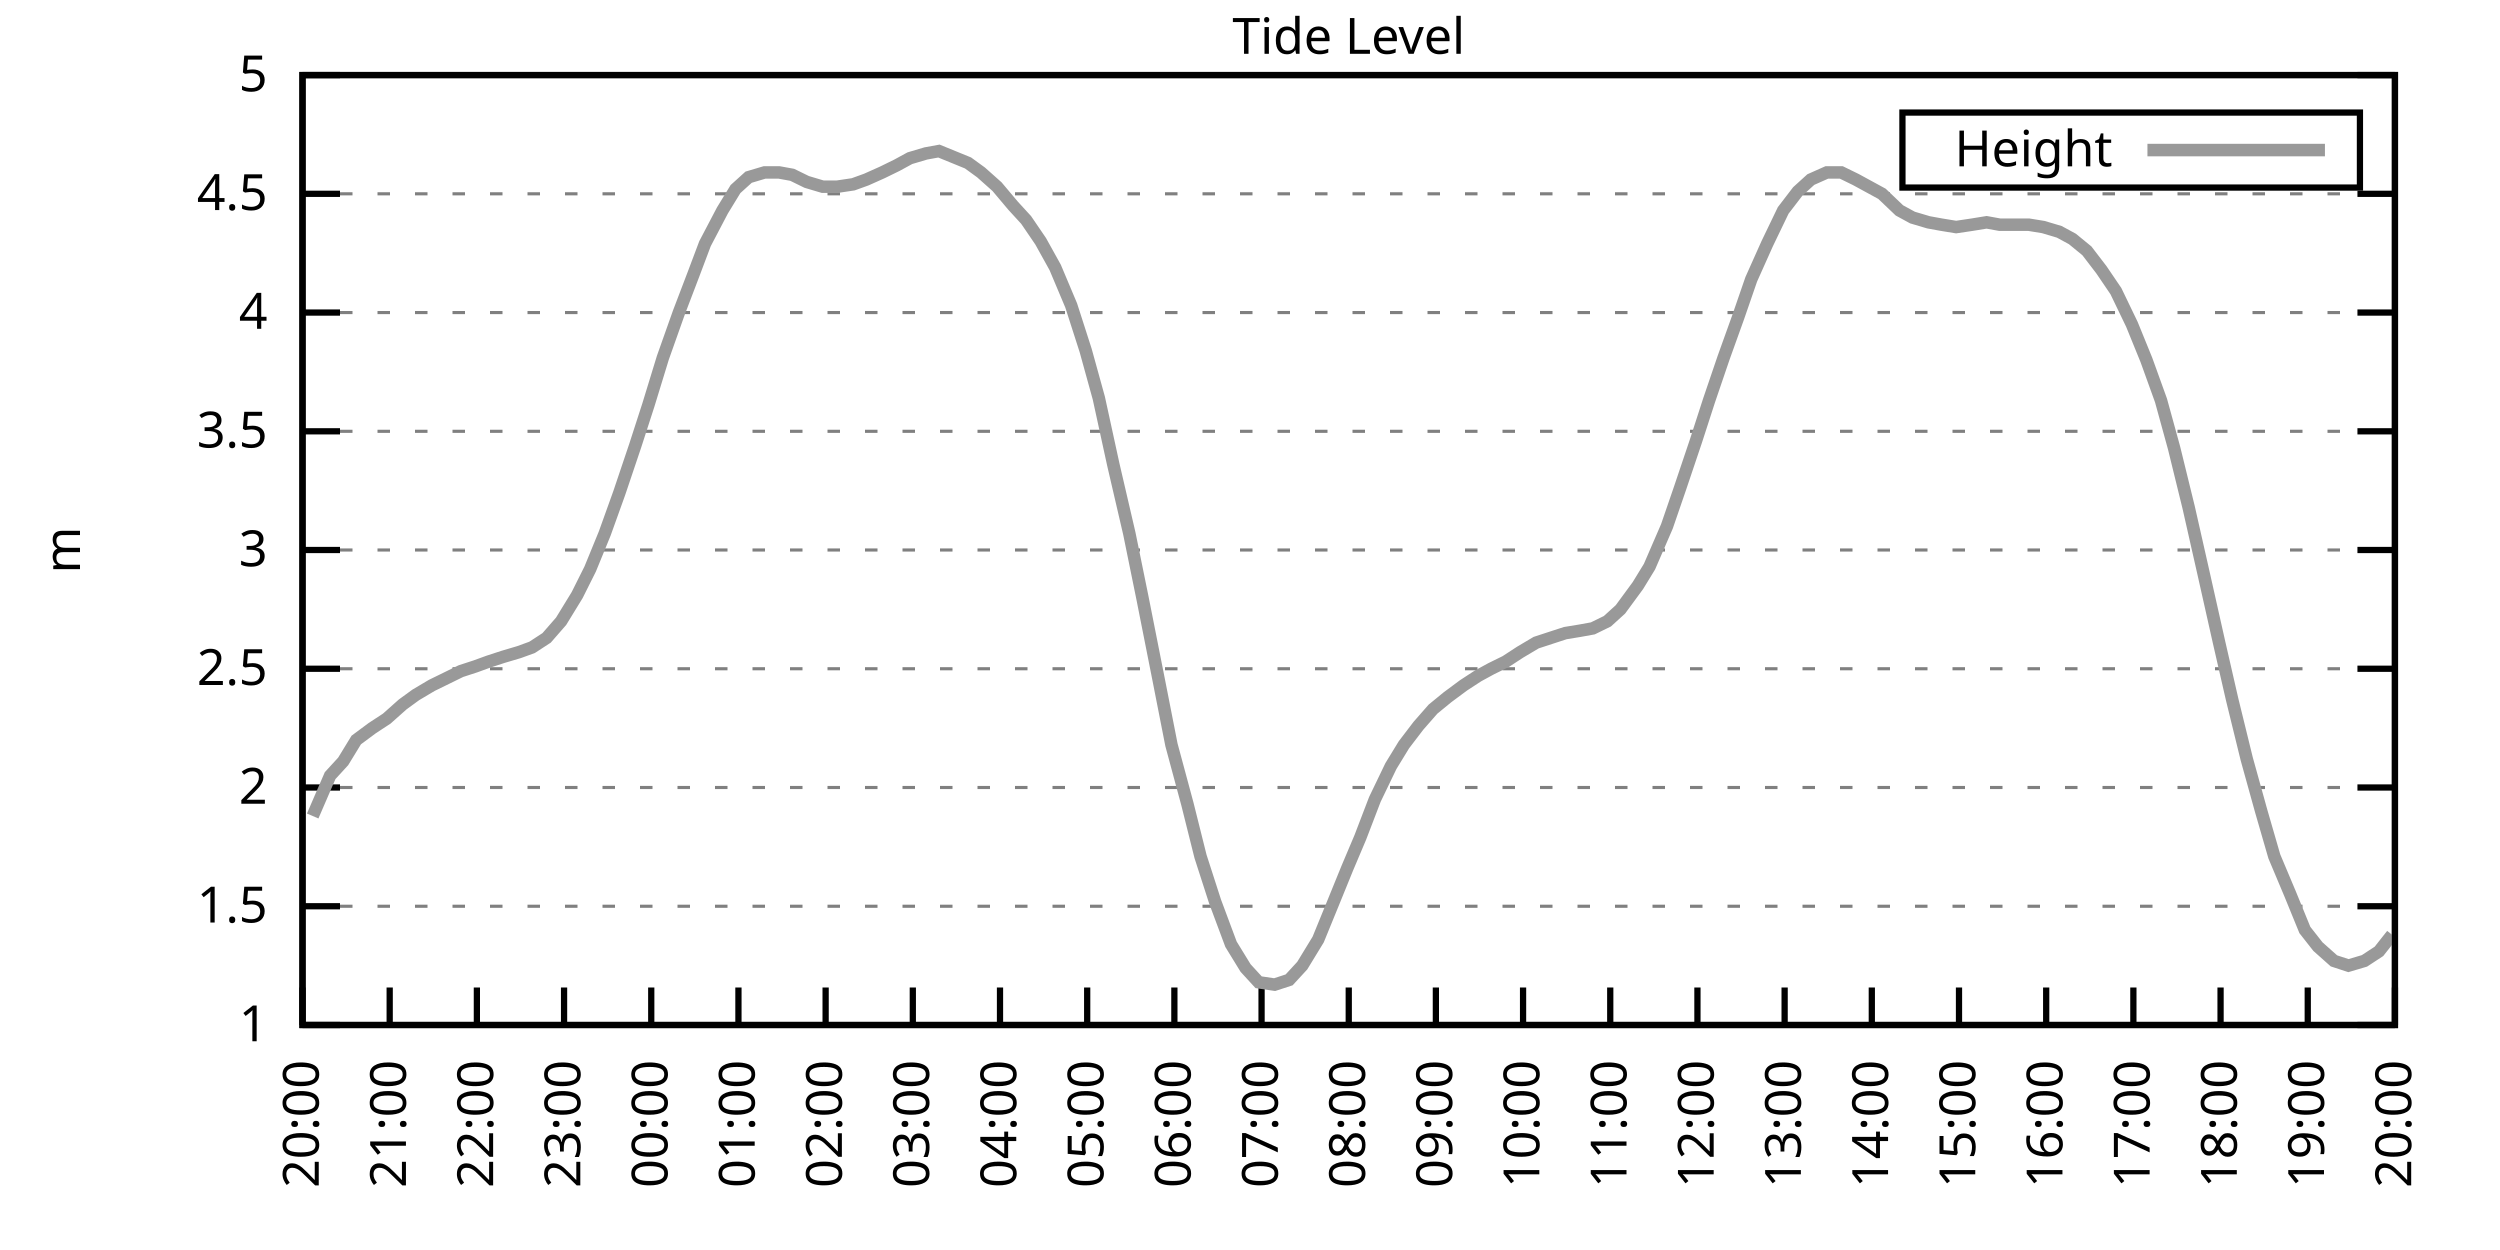
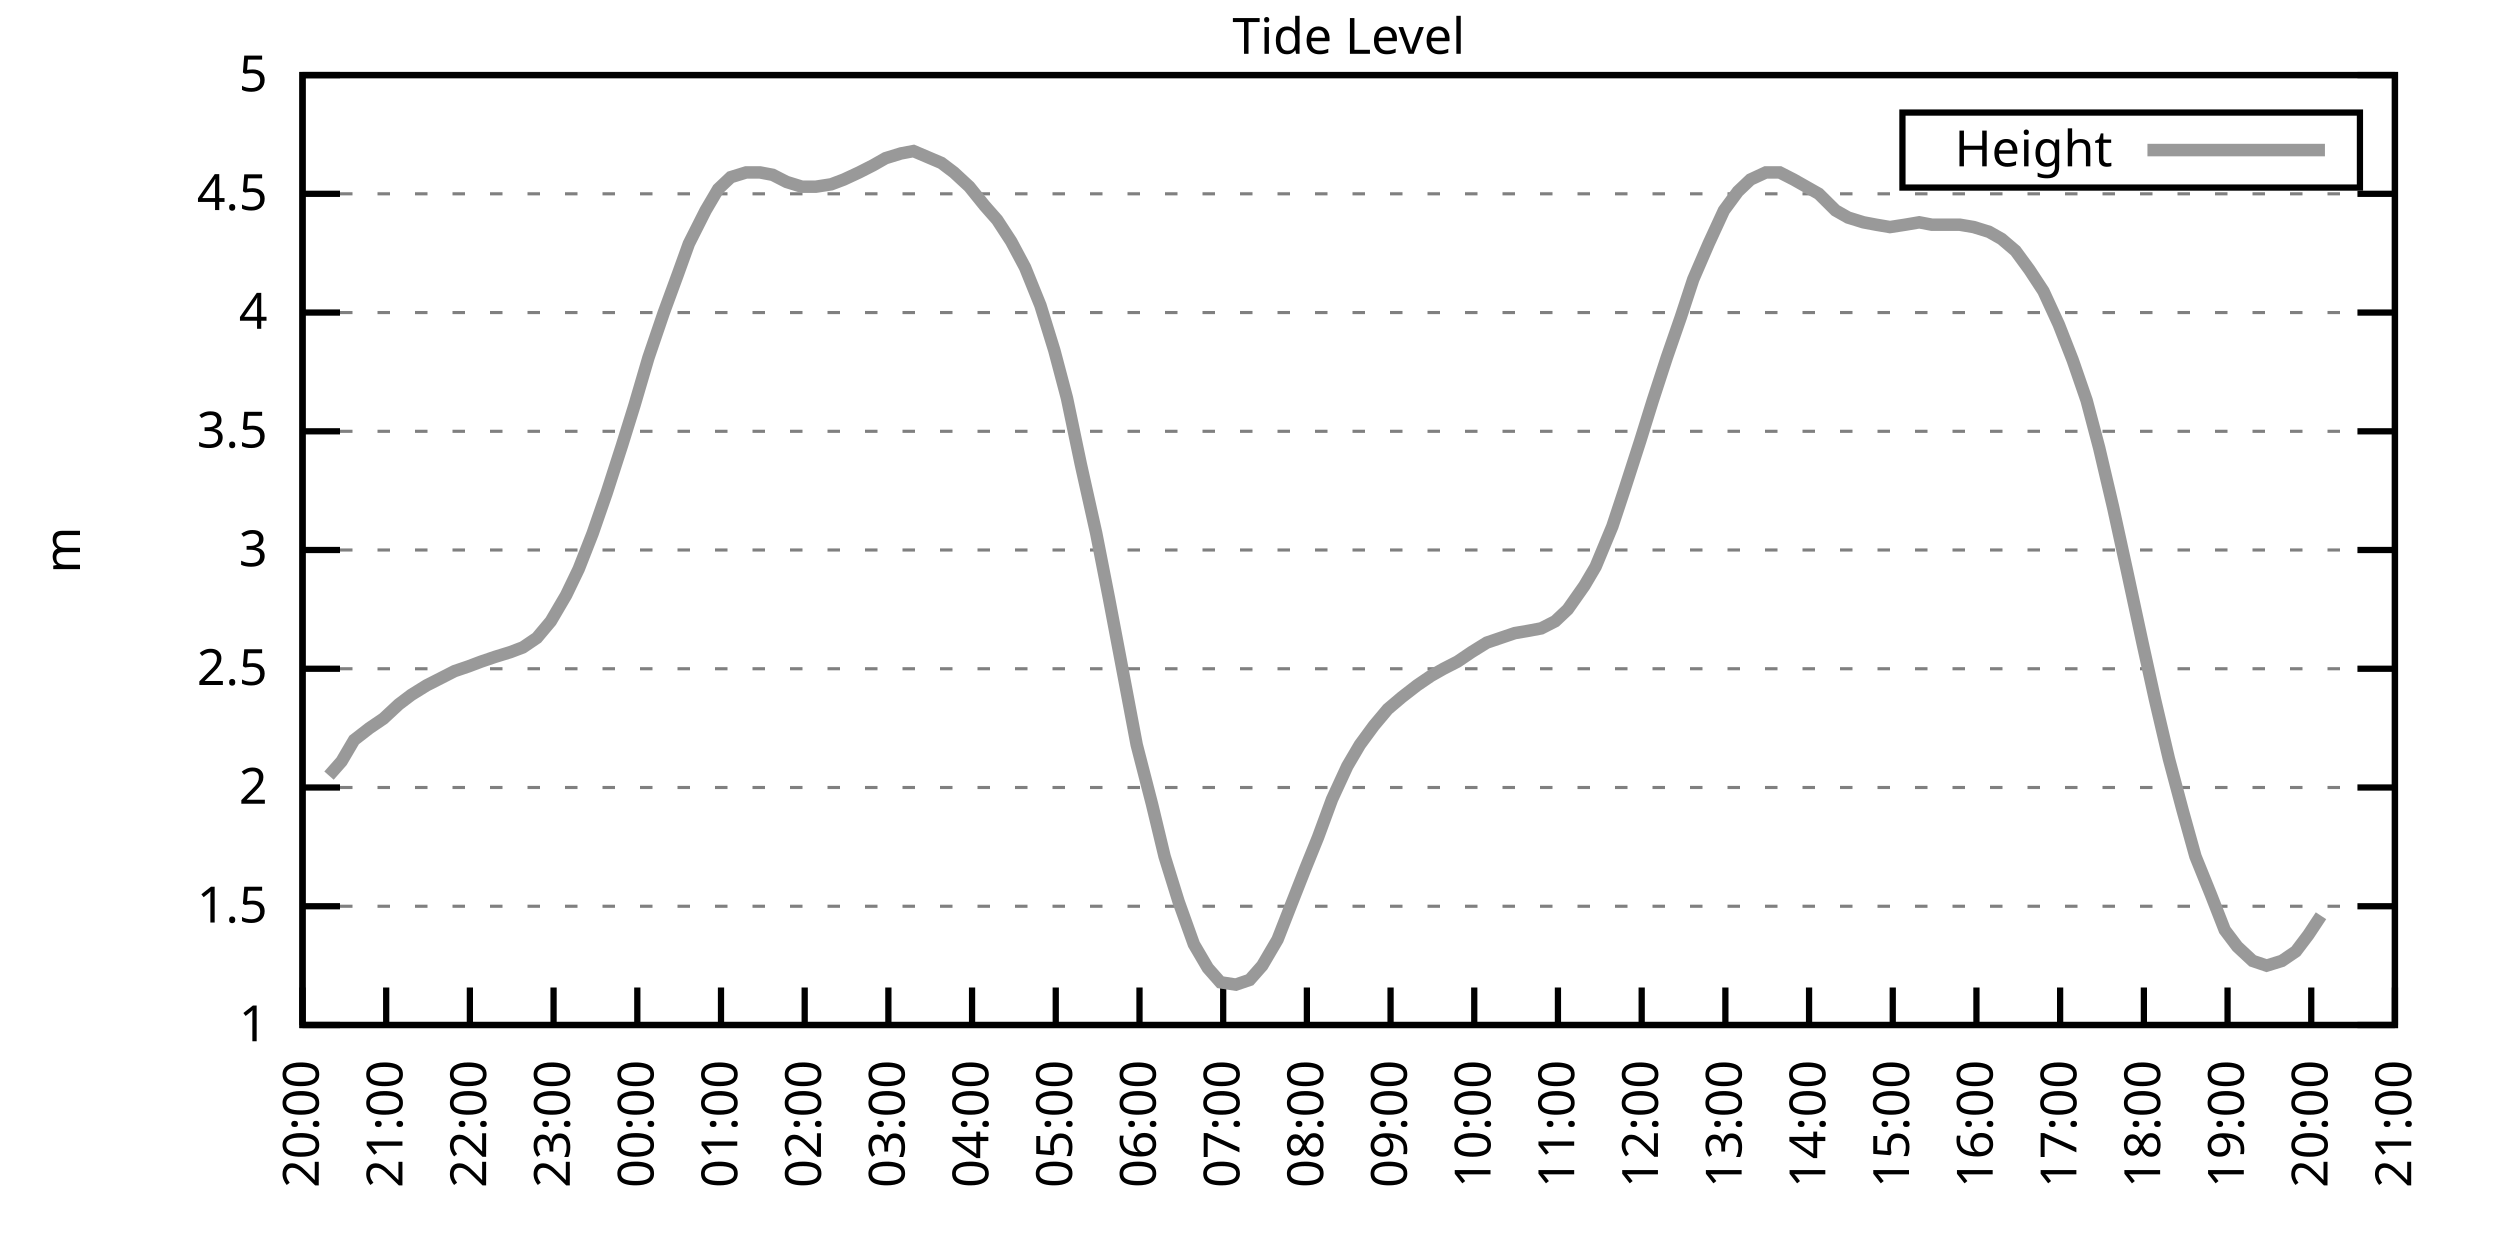
<svg xmlns="http://www.w3.org/2000/svg" xmlns:xlink="http://www.w3.org/1999/xlink" width="400" height="200" viewBox="0 0 400 200">
  <g id="gnuplot_canvas">
    <rect x="0" y="0" width="400" height="200" fill="none" />
    <defs>
      <circle id="gpDot" r="0.5" stroke-width="0.5" stroke="currentColor" />
      <path id="gpPt0" stroke-width="0.333" stroke="currentColor" d="M-1,0 h2 M0,-1 v2" />
      <path id="gpPt1" stroke-width="0.333" stroke="currentColor" d="M-1,-1 L1,1 M1,-1 L-1,1" />
      <path id="gpPt2" stroke-width="0.333" stroke="currentColor" d="M-1,0 L1,0 M0,-1 L0,1 M-1,-1 L1,1 M-1,1 L1,-1" />
      <rect id="gpPt3" stroke-width="0.333" stroke="currentColor" x="-1" y="-1" width="2" height="2" />
      <rect id="gpPt4" stroke-width="0.333" stroke="currentColor" fill="currentColor" x="-1" y="-1" width="2" height="2" />
      <circle id="gpPt5" stroke-width="0.333" stroke="currentColor" cx="0" cy="0" r="1" />
      <use xlink:href="#gpPt5" id="gpPt6" fill="currentColor" stroke="none" />
      <path id="gpPt7" stroke-width="0.333" stroke="currentColor" d="M0,-1.33 L-1.33,0.67 L1.33,0.67 z" />
      <use xlink:href="#gpPt7" id="gpPt8" fill="currentColor" stroke="none" />
      <use xlink:href="#gpPt7" id="gpPt9" stroke="currentColor" transform="rotate(180)" />
      <use xlink:href="#gpPt9" id="gpPt10" fill="currentColor" stroke="none" />
      <use xlink:href="#gpPt3" id="gpPt11" stroke="currentColor" transform="rotate(45)" />
      <use xlink:href="#gpPt11" id="gpPt12" fill="currentColor" stroke="none" />
      <path id="gpPt13" stroke-width="0.333" stroke="currentColor" d="M0,1.330 L1.265,0.411 L0.782,-1.067 L-0.782,-1.076 L-1.265,0.411 z" />
      <use xlink:href="#gpPt13" id="gpPt14" fill="currentColor" stroke="none" />
      <filter id="textbox" filterUnits="objectBoundingBox" x="0" y="0" height="1" width="1">
        <feFlood flood-color="white" flood-opacity="1" result="bgnd" />
        <feComposite in="SourceGraphic" in2="bgnd" operator="atop" />
      </filter>
      <filter id="greybox" filterUnits="objectBoundingBox" x="0" y="0" height="1" width="1">
        <feFlood flood-color="lightgrey" flood-opacity="1" result="grey" />
        <feComposite in="SourceGraphic" in2="grey" operator="atop" />
      </filter>
    </defs>
    <g fill="none" color="white" stroke="currentColor" stroke-width="1.00" stroke-linecap="butt" stroke-linejoin="miter">
</g>
    <g fill="none" color="black" stroke="currentColor" stroke-width="1.00" stroke-linecap="butt" stroke-linejoin="miter">
      <g stroke="none" shape-rendering="crispEdges">
        <polygon fill="rgb(255, 255, 255)" points="48.40,164.00 383.18,164.00 383.18,12.02 48.40,12.02 " />
      </g>
    </g>
    <g fill="none" color="black" stroke="currentColor" stroke-width="1.00" stroke-linecap="butt" stroke-linejoin="miter">
</g>
    <g fill="none" color="black" stroke="black" stroke-width="0.50" stroke-linecap="butt" stroke-linejoin="miter">
</g>
    <g fill="none" color="gray" stroke="currentColor" stroke-width="0.50" stroke-linecap="butt" stroke-linejoin="miter">
      <path stroke="gray" stroke-dasharray="2,4" class="gridline" d="M48.40,164.00 L383.19,164.00  " />
    </g>
    <g fill="none" color="gray" stroke="gray" stroke-width="1.00" stroke-linecap="butt" stroke-linejoin="miter">
</g>
    <g fill="none" color="black" stroke="currentColor" stroke-width="1.00" stroke-linecap="butt" stroke-linejoin="miter">
      <path stroke="black" d="M48.40,164.00 L54.40,164.00 M383.19,164.00 L377.19,164.00  " />
      <g transform="translate(42.80,166.60)" stroke="none" fill="black" font-family="Sans" font-size="8.00" text-anchor="end">
        <text>
          <tspan font-family="Sans"> 1</tspan>
        </text>
      </g>
    </g>
    <g fill="none" color="black" stroke="currentColor" stroke-width="1.00" stroke-linecap="butt" stroke-linejoin="miter">
</g>
    <g fill="none" color="black" stroke="black" stroke-width="0.50" stroke-linecap="butt" stroke-linejoin="miter">
</g>
    <g fill="none" color="gray" stroke="currentColor" stroke-width="0.50" stroke-linecap="butt" stroke-linejoin="miter">
      <path stroke="gray" stroke-dasharray="2,4" class="gridline" d="M48.40,145.00 L383.19,145.00  " />
    </g>
    <g fill="none" color="gray" stroke="gray" stroke-width="1.00" stroke-linecap="butt" stroke-linejoin="miter">
</g>
    <g fill="none" color="black" stroke="currentColor" stroke-width="1.00" stroke-linecap="butt" stroke-linejoin="miter">
      <path stroke="black" d="M48.40,145.00 L54.40,145.00 M383.19,145.00 L377.19,145.00  " />
      <g transform="translate(42.80,147.60)" stroke="none" fill="black" font-family="Sans" font-size="8.00" text-anchor="end">
        <text>
          <tspan font-family="Sans"> 1.5</tspan>
        </text>
      </g>
    </g>
    <g fill="none" color="black" stroke="currentColor" stroke-width="1.00" stroke-linecap="butt" stroke-linejoin="miter">
</g>
    <g fill="none" color="black" stroke="black" stroke-width="0.50" stroke-linecap="butt" stroke-linejoin="miter">
</g>
    <g fill="none" color="gray" stroke="currentColor" stroke-width="0.50" stroke-linecap="butt" stroke-linejoin="miter">
      <path stroke="gray" stroke-dasharray="2,4" class="gridline" d="M48.40,126.00 L383.19,126.00  " />
    </g>
    <g fill="none" color="gray" stroke="gray" stroke-width="1.00" stroke-linecap="butt" stroke-linejoin="miter">
</g>
    <g fill="none" color="black" stroke="currentColor" stroke-width="1.00" stroke-linecap="butt" stroke-linejoin="miter">
      <path stroke="black" d="M48.40,126.00 L54.40,126.00 M383.19,126.00 L377.19,126.00  " />
      <g transform="translate(42.80,128.60)" stroke="none" fill="black" font-family="Sans" font-size="8.00" text-anchor="end">
        <text>
          <tspan font-family="Sans"> 2</tspan>
        </text>
      </g>
    </g>
    <g fill="none" color="black" stroke="currentColor" stroke-width="1.00" stroke-linecap="butt" stroke-linejoin="miter">
</g>
    <g fill="none" color="black" stroke="black" stroke-width="0.50" stroke-linecap="butt" stroke-linejoin="miter">
</g>
    <g fill="none" color="gray" stroke="currentColor" stroke-width="0.50" stroke-linecap="butt" stroke-linejoin="miter">
      <path stroke="gray" stroke-dasharray="2,4" class="gridline" d="M48.40,107.00 L383.19,107.00  " />
    </g>
    <g fill="none" color="gray" stroke="gray" stroke-width="1.00" stroke-linecap="butt" stroke-linejoin="miter">
</g>
    <g fill="none" color="black" stroke="currentColor" stroke-width="1.00" stroke-linecap="butt" stroke-linejoin="miter">
      <path stroke="black" d="M48.40,107.00 L54.40,107.00 M383.19,107.00 L377.19,107.00  " />
      <g transform="translate(42.80,109.60)" stroke="none" fill="black" font-family="Sans" font-size="8.00" text-anchor="end">
        <text>
          <tspan font-family="Sans"> 2.5</tspan>
        </text>
      </g>
    </g>
    <g fill="none" color="black" stroke="currentColor" stroke-width="1.00" stroke-linecap="butt" stroke-linejoin="miter">
</g>
    <g fill="none" color="black" stroke="black" stroke-width="0.50" stroke-linecap="butt" stroke-linejoin="miter">
</g>
    <g fill="none" color="gray" stroke="currentColor" stroke-width="0.50" stroke-linecap="butt" stroke-linejoin="miter">
      <path stroke="gray" stroke-dasharray="2,4" class="gridline" d="M48.40,88.00 L383.19,88.00  " />
    </g>
    <g fill="none" color="gray" stroke="gray" stroke-width="1.00" stroke-linecap="butt" stroke-linejoin="miter">
</g>
    <g fill="none" color="black" stroke="currentColor" stroke-width="1.00" stroke-linecap="butt" stroke-linejoin="miter">
      <path stroke="black" d="M48.40,88.00 L54.40,88.00 M383.19,88.00 L377.19,88.00  " />
      <g transform="translate(42.80,90.60)" stroke="none" fill="black" font-family="Sans" font-size="8.00" text-anchor="end">
        <text>
          <tspan font-family="Sans"> 3</tspan>
        </text>
      </g>
    </g>
    <g fill="none" color="black" stroke="currentColor" stroke-width="1.00" stroke-linecap="butt" stroke-linejoin="miter">
</g>
    <g fill="none" color="black" stroke="black" stroke-width="0.50" stroke-linecap="butt" stroke-linejoin="miter">
</g>
    <g fill="none" color="gray" stroke="currentColor" stroke-width="0.50" stroke-linecap="butt" stroke-linejoin="miter">
      <path stroke="gray" stroke-dasharray="2,4" class="gridline" d="M48.40,69.01 L383.19,69.01  " />
    </g>
    <g fill="none" color="gray" stroke="gray" stroke-width="1.00" stroke-linecap="butt" stroke-linejoin="miter">
</g>
    <g fill="none" color="black" stroke="currentColor" stroke-width="1.00" stroke-linecap="butt" stroke-linejoin="miter">
      <path stroke="black" d="M48.40,69.01 L54.40,69.01 M383.19,69.01 L377.19,69.01  " />
      <g transform="translate(42.80,71.61)" stroke="none" fill="black" font-family="Sans" font-size="8.00" text-anchor="end">
        <text>
          <tspan font-family="Sans"> 3.5</tspan>
        </text>
      </g>
    </g>
    <g fill="none" color="black" stroke="currentColor" stroke-width="1.00" stroke-linecap="butt" stroke-linejoin="miter">
</g>
    <g fill="none" color="black" stroke="black" stroke-width="0.50" stroke-linecap="butt" stroke-linejoin="miter">
</g>
    <g fill="none" color="gray" stroke="currentColor" stroke-width="0.50" stroke-linecap="butt" stroke-linejoin="miter">
      <path stroke="gray" stroke-dasharray="2,4" class="gridline" d="M48.40,50.01 L383.19,50.01  " />
    </g>
    <g fill="none" color="gray" stroke="gray" stroke-width="1.00" stroke-linecap="butt" stroke-linejoin="miter">
</g>
    <g fill="none" color="black" stroke="currentColor" stroke-width="1.00" stroke-linecap="butt" stroke-linejoin="miter">
      <path stroke="black" d="M48.40,50.01 L54.40,50.01 M383.19,50.01 L377.19,50.01  " />
      <g transform="translate(42.80,52.61)" stroke="none" fill="black" font-family="Sans" font-size="8.00" text-anchor="end">
        <text>
          <tspan font-family="Sans"> 4</tspan>
        </text>
      </g>
    </g>
    <g fill="none" color="black" stroke="currentColor" stroke-width="1.00" stroke-linecap="butt" stroke-linejoin="miter">
</g>
    <g fill="none" color="black" stroke="black" stroke-width="0.50" stroke-linecap="butt" stroke-linejoin="miter">
</g>
    <g fill="none" color="gray" stroke="currentColor" stroke-width="0.50" stroke-linecap="butt" stroke-linejoin="miter">
      <path stroke="gray" stroke-dasharray="2,4" class="gridline" d="M48.40,31.01 L383.19,31.01  " />
    </g>
    <g fill="none" color="gray" stroke="gray" stroke-width="1.00" stroke-linecap="butt" stroke-linejoin="miter">
</g>
    <g fill="none" color="black" stroke="currentColor" stroke-width="1.00" stroke-linecap="butt" stroke-linejoin="miter">
      <path stroke="black" d="M48.40,31.01 L54.40,31.01 M383.19,31.01 L377.19,31.01  " />
      <g transform="translate(42.80,33.61)" stroke="none" fill="black" font-family="Sans" font-size="8.00" text-anchor="end">
        <text>
          <tspan font-family="Sans"> 4.5</tspan>
        </text>
      </g>
    </g>
    <g fill="none" color="black" stroke="currentColor" stroke-width="1.00" stroke-linecap="butt" stroke-linejoin="miter">
</g>
    <g fill="none" color="black" stroke="black" stroke-width="0.50" stroke-linecap="butt" stroke-linejoin="miter">
</g>
    <g fill="none" color="gray" stroke="currentColor" stroke-width="0.50" stroke-linecap="butt" stroke-linejoin="miter">
      <path stroke="gray" stroke-dasharray="2,4" class="gridline" d="M48.40,12.01 L383.19,12.01  " />
    </g>
    <g fill="none" color="gray" stroke="gray" stroke-width="1.00" stroke-linecap="butt" stroke-linejoin="miter">
</g>
    <g fill="none" color="black" stroke="currentColor" stroke-width="1.00" stroke-linecap="butt" stroke-linejoin="miter">
      <path stroke="black" d="M48.40,12.01 L54.40,12.01 M383.19,12.01 L377.19,12.01  " />
      <g transform="translate(42.80,14.61)" stroke="none" fill="black" font-family="Sans" font-size="8.00" text-anchor="end">
        <text>
          <tspan font-family="Sans"> 5</tspan>
        </text>
      </g>
    </g>
    <g fill="none" color="black" stroke="currentColor" stroke-width="1.00" stroke-linecap="butt" stroke-linejoin="miter">
      <path stroke="black" d="M48.40,164.00 L48.40,158.00  " />
      <g transform="translate(51.00,169.60) rotate(270.00)" stroke="none" fill="black" font-family="Sans" font-size="8.00" text-anchor="end">
        <text>
          <tspan font-family="Sans">20:00</tspan>
        </text>
      </g>
    </g>
    <g fill="none" color="black" stroke="currentColor" stroke-width="1.00" stroke-linecap="butt" stroke-linejoin="miter">
-       <path stroke="black" d="M62.35,164.00 L62.35,158.00  " />
-       <g transform="translate(64.95,169.60) rotate(270.00)" stroke="none" fill="black" font-family="Sans" font-size="8.00" text-anchor="end">
+       <path stroke="black" d="M61.79,164.00 L61.79,158.00  " />
+       <g transform="translate(64.39,169.60) rotate(270.00)" stroke="none" fill="black" font-family="Sans" font-size="8.00" text-anchor="end">
        <text>
          <tspan font-family="Sans">21:00</tspan>
        </text>
      </g>
    </g>
    <g fill="none" color="black" stroke="currentColor" stroke-width="1.00" stroke-linecap="butt" stroke-linejoin="miter">
-       <path stroke="black" d="M76.30,164.00 L76.30,158.00  " />
-       <g transform="translate(78.90,169.60) rotate(270.00)" stroke="none" fill="black" font-family="Sans" font-size="8.00" text-anchor="end">
+       <path stroke="black" d="M75.18,164.00 L75.18,158.00  " />
+       <g transform="translate(77.78,169.60) rotate(270.00)" stroke="none" fill="black" font-family="Sans" font-size="8.00" text-anchor="end">
        <text>
          <tspan font-family="Sans">22:00</tspan>
        </text>
      </g>
    </g>
    <g fill="none" color="black" stroke="currentColor" stroke-width="1.00" stroke-linecap="butt" stroke-linejoin="miter">
-       <path stroke="black" d="M90.25,164.00 L90.25,158.00  " />
-       <g transform="translate(92.85,169.60) rotate(270.00)" stroke="none" fill="black" font-family="Sans" font-size="8.00" text-anchor="end">
+       <path stroke="black" d="M88.57,164.00 L88.57,158.00  " />
+       <g transform="translate(91.17,169.60) rotate(270.00)" stroke="none" fill="black" font-family="Sans" font-size="8.00" text-anchor="end">
        <text>
          <tspan font-family="Sans">23:00</tspan>
        </text>
      </g>
    </g>
    <g fill="none" color="black" stroke="currentColor" stroke-width="1.00" stroke-linecap="butt" stroke-linejoin="miter">
-       <path stroke="black" d="M104.20,164.00 L104.20,158.00  " />
-       <g transform="translate(106.80,169.60) rotate(270.00)" stroke="none" fill="black" font-family="Sans" font-size="8.00" text-anchor="end">
+       <path stroke="black" d="M101.97,164.00 L101.97,158.00  " />
+       <g transform="translate(104.57,169.60) rotate(270.00)" stroke="none" fill="black" font-family="Sans" font-size="8.00" text-anchor="end">
        <text>
          <tspan font-family="Sans">00:00</tspan>
        </text>
      </g>
    </g>
    <g fill="none" color="black" stroke="currentColor" stroke-width="1.00" stroke-linecap="butt" stroke-linejoin="miter">
-       <path stroke="black" d="M118.15,164.00 L118.15,158.00  " />
-       <g transform="translate(120.75,169.60) rotate(270.00)" stroke="none" fill="black" font-family="Sans" font-size="8.00" text-anchor="end">
+       <path stroke="black" d="M115.36,164.00 L115.36,158.00  " />
+       <g transform="translate(117.96,169.60) rotate(270.00)" stroke="none" fill="black" font-family="Sans" font-size="8.00" text-anchor="end">
        <text>
          <tspan font-family="Sans">01:00</tspan>
        </text>
      </g>
    </g>
    <g fill="none" color="black" stroke="currentColor" stroke-width="1.00" stroke-linecap="butt" stroke-linejoin="miter">
-       <path stroke="black" d="M132.10,164.00 L132.10,158.00  " />
-       <g transform="translate(134.70,169.60) rotate(270.00)" stroke="none" fill="black" font-family="Sans" font-size="8.00" text-anchor="end">
+       <path stroke="black" d="M128.75,164.00 L128.75,158.00  " />
+       <g transform="translate(131.35,169.60) rotate(270.00)" stroke="none" fill="black" font-family="Sans" font-size="8.00" text-anchor="end">
        <text>
          <tspan font-family="Sans">02:00</tspan>
        </text>
      </g>
    </g>
    <g fill="none" color="black" stroke="currentColor" stroke-width="1.00" stroke-linecap="butt" stroke-linejoin="miter">
-       <path stroke="black" d="M146.05,164.00 L146.05,158.00  " />
-       <g transform="translate(148.65,169.60) rotate(270.00)" stroke="none" fill="black" font-family="Sans" font-size="8.00" text-anchor="end">
+       <path stroke="black" d="M142.14,164.00 L142.14,158.00  " />
+       <g transform="translate(144.74,169.60) rotate(270.00)" stroke="none" fill="black" font-family="Sans" font-size="8.00" text-anchor="end">
        <text>
          <tspan font-family="Sans">03:00</tspan>
        </text>
      </g>
    </g>
    <g fill="none" color="black" stroke="currentColor" stroke-width="1.00" stroke-linecap="butt" stroke-linejoin="miter">
-       <path stroke="black" d="M160.00,164.00 L160.00,158.00  " />
-       <g transform="translate(162.60,169.60) rotate(270.00)" stroke="none" fill="black" font-family="Sans" font-size="8.00" text-anchor="end">
+       <path stroke="black" d="M155.53,164.00 L155.53,158.00  " />
+       <g transform="translate(158.13,169.60) rotate(270.00)" stroke="none" fill="black" font-family="Sans" font-size="8.00" text-anchor="end">
        <text>
          <tspan font-family="Sans">04:00</tspan>
        </text>
      </g>
    </g>
    <g fill="none" color="black" stroke="currentColor" stroke-width="1.00" stroke-linecap="butt" stroke-linejoin="miter">
-       <path stroke="black" d="M173.95,164.00 L173.95,158.00  " />
-       <g transform="translate(176.55,169.60) rotate(270.00)" stroke="none" fill="black" font-family="Sans" font-size="8.00" text-anchor="end">
+       <path stroke="black" d="M168.92,164.00 L168.92,158.00  " />
+       <g transform="translate(171.52,169.60) rotate(270.00)" stroke="none" fill="black" font-family="Sans" font-size="8.00" text-anchor="end">
        <text>
          <tspan font-family="Sans">05:00</tspan>
        </text>
      </g>
    </g>
    <g fill="none" color="black" stroke="currentColor" stroke-width="1.00" stroke-linecap="butt" stroke-linejoin="miter">
-       <path stroke="black" d="M187.90,164.00 L187.90,158.00  " />
-       <g transform="translate(190.50,169.60) rotate(270.00)" stroke="none" fill="black" font-family="Sans" font-size="8.00" text-anchor="end">
+       <path stroke="black" d="M182.32,164.00 L182.32,158.00  " />
+       <g transform="translate(184.92,169.60) rotate(270.00)" stroke="none" fill="black" font-family="Sans" font-size="8.00" text-anchor="end">
        <text>
          <tspan font-family="Sans">06:00</tspan>
        </text>
      </g>
    </g>
    <g fill="none" color="black" stroke="currentColor" stroke-width="1.00" stroke-linecap="butt" stroke-linejoin="miter">
-       <path stroke="black" d="M201.85,164.00 L201.85,158.00  " />
-       <g transform="translate(204.45,169.60) rotate(270.00)" stroke="none" fill="black" font-family="Sans" font-size="8.00" text-anchor="end">
+       <path stroke="black" d="M195.71,164.00 L195.71,158.00  " />
+       <g transform="translate(198.31,169.60) rotate(270.00)" stroke="none" fill="black" font-family="Sans" font-size="8.00" text-anchor="end">
        <text>
          <tspan font-family="Sans">07:00</tspan>
        </text>
      </g>
    </g>
    <g fill="none" color="black" stroke="currentColor" stroke-width="1.00" stroke-linecap="butt" stroke-linejoin="miter">
-       <path stroke="black" d="M215.80,164.00 L215.80,158.00  " />
-       <g transform="translate(218.40,169.60) rotate(270.00)" stroke="none" fill="black" font-family="Sans" font-size="8.00" text-anchor="end">
+       <path stroke="black" d="M209.10,164.00 L209.10,158.00  " />
+       <g transform="translate(211.70,169.60) rotate(270.00)" stroke="none" fill="black" font-family="Sans" font-size="8.00" text-anchor="end">
        <text>
          <tspan font-family="Sans">08:00</tspan>
        </text>
      </g>
    </g>
    <g fill="none" color="black" stroke="currentColor" stroke-width="1.00" stroke-linecap="butt" stroke-linejoin="miter">
-       <path stroke="black" d="M229.74,164.00 L229.74,158.00  " />
-       <g transform="translate(232.34,169.60) rotate(270.00)" stroke="none" fill="black" font-family="Sans" font-size="8.00" text-anchor="end">
+       <path stroke="black" d="M222.49,164.00 L222.49,158.00  " />
+       <g transform="translate(225.09,169.60) rotate(270.00)" stroke="none" fill="black" font-family="Sans" font-size="8.00" text-anchor="end">
        <text>
          <tspan font-family="Sans">09:00</tspan>
        </text>
      </g>
    </g>
    <g fill="none" color="black" stroke="currentColor" stroke-width="1.00" stroke-linecap="butt" stroke-linejoin="miter">
-       <path stroke="black" d="M243.69,164.00 L243.69,158.00  " />
-       <g transform="translate(246.29,169.60) rotate(270.00)" stroke="none" fill="black" font-family="Sans" font-size="8.00" text-anchor="end">
+       <path stroke="black" d="M235.88,164.00 L235.88,158.00  " />
+       <g transform="translate(238.48,169.60) rotate(270.00)" stroke="none" fill="black" font-family="Sans" font-size="8.00" text-anchor="end">
        <text>
          <tspan font-family="Sans">10:00</tspan>
        </text>
      </g>
    </g>
    <g fill="none" color="black" stroke="currentColor" stroke-width="1.00" stroke-linecap="butt" stroke-linejoin="miter">
-       <path stroke="black" d="M257.64,164.00 L257.64,158.00  " />
-       <g transform="translate(260.24,169.60) rotate(270.00)" stroke="none" fill="black" font-family="Sans" font-size="8.00" text-anchor="end">
+       <path stroke="black" d="M249.27,164.00 L249.27,158.00  " />
+       <g transform="translate(251.87,169.60) rotate(270.00)" stroke="none" fill="black" font-family="Sans" font-size="8.00" text-anchor="end">
        <text>
          <tspan font-family="Sans">11:00</tspan>
        </text>
      </g>
    </g>
    <g fill="none" color="black" stroke="currentColor" stroke-width="1.00" stroke-linecap="butt" stroke-linejoin="miter">
-       <path stroke="black" d="M271.59,164.00 L271.59,158.00  " />
-       <g transform="translate(274.19,169.60) rotate(270.00)" stroke="none" fill="black" font-family="Sans" font-size="8.00" text-anchor="end">
+       <path stroke="black" d="M262.67,164.00 L262.67,158.00  " />
+       <g transform="translate(265.27,169.60) rotate(270.00)" stroke="none" fill="black" font-family="Sans" font-size="8.00" text-anchor="end">
        <text>
          <tspan font-family="Sans">12:00</tspan>
        </text>
      </g>
    </g>
    <g fill="none" color="black" stroke="currentColor" stroke-width="1.00" stroke-linecap="butt" stroke-linejoin="miter">
-       <path stroke="black" d="M285.54,164.00 L285.54,158.00  " />
-       <g transform="translate(288.14,169.60) rotate(270.00)" stroke="none" fill="black" font-family="Sans" font-size="8.00" text-anchor="end">
+       <path stroke="black" d="M276.06,164.00 L276.06,158.00  " />
+       <g transform="translate(278.66,169.60) rotate(270.00)" stroke="none" fill="black" font-family="Sans" font-size="8.00" text-anchor="end">
        <text>
          <tspan font-family="Sans">13:00</tspan>
        </text>
      </g>
    </g>
    <g fill="none" color="black" stroke="currentColor" stroke-width="1.00" stroke-linecap="butt" stroke-linejoin="miter">
-       <path stroke="black" d="M299.49,164.00 L299.49,158.00  " />
-       <g transform="translate(302.09,169.60) rotate(270.00)" stroke="none" fill="black" font-family="Sans" font-size="8.00" text-anchor="end">
+       <path stroke="black" d="M289.45,164.00 L289.45,158.00  " />
+       <g transform="translate(292.05,169.60) rotate(270.00)" stroke="none" fill="black" font-family="Sans" font-size="8.00" text-anchor="end">
        <text>
          <tspan font-family="Sans">14:00</tspan>
        </text>
      </g>
    </g>
    <g fill="none" color="black" stroke="currentColor" stroke-width="1.00" stroke-linecap="butt" stroke-linejoin="miter">
-       <path stroke="black" d="M313.44,164.00 L313.44,158.00  " />
-       <g transform="translate(316.04,169.60) rotate(270.00)" stroke="none" fill="black" font-family="Sans" font-size="8.00" text-anchor="end">
+       <path stroke="black" d="M302.84,164.00 L302.84,158.00  " />
+       <g transform="translate(305.44,169.60) rotate(270.00)" stroke="none" fill="black" font-family="Sans" font-size="8.00" text-anchor="end">
        <text>
          <tspan font-family="Sans">15:00</tspan>
        </text>
      </g>
    </g>
    <g fill="none" color="black" stroke="currentColor" stroke-width="1.00" stroke-linecap="butt" stroke-linejoin="miter">
-       <path stroke="black" d="M327.39,164.00 L327.39,158.00  " />
-       <g transform="translate(329.99,169.60) rotate(270.00)" stroke="none" fill="black" font-family="Sans" font-size="8.00" text-anchor="end">
+       <path stroke="black" d="M316.23,164.00 L316.23,158.00  " />
+       <g transform="translate(318.83,169.60) rotate(270.00)" stroke="none" fill="black" font-family="Sans" font-size="8.00" text-anchor="end">
        <text>
          <tspan font-family="Sans">16:00</tspan>
        </text>
      </g>
    </g>
    <g fill="none" color="black" stroke="currentColor" stroke-width="1.00" stroke-linecap="butt" stroke-linejoin="miter">
-       <path stroke="black" d="M341.34,164.00 L341.34,158.00  " />
-       <g transform="translate(343.94,169.60) rotate(270.00)" stroke="none" fill="black" font-family="Sans" font-size="8.00" text-anchor="end">
+       <path stroke="black" d="M329.62,164.00 L329.62,158.00  " />
+       <g transform="translate(332.22,169.60) rotate(270.00)" stroke="none" fill="black" font-family="Sans" font-size="8.00" text-anchor="end">
        <text>
          <tspan font-family="Sans">17:00</tspan>
        </text>
      </g>
    </g>
    <g fill="none" color="black" stroke="currentColor" stroke-width="1.00" stroke-linecap="butt" stroke-linejoin="miter">
-       <path stroke="black" d="M355.29,164.00 L355.29,158.00  " />
-       <g transform="translate(357.89,169.60) rotate(270.00)" stroke="none" fill="black" font-family="Sans" font-size="8.00" text-anchor="end">
+       <path stroke="black" d="M343.02,164.00 L343.02,158.00  " />
+       <g transform="translate(345.62,169.60) rotate(270.00)" stroke="none" fill="black" font-family="Sans" font-size="8.00" text-anchor="end">
        <text>
          <tspan font-family="Sans">18:00</tspan>
        </text>
      </g>
    </g>
    <g fill="none" color="black" stroke="currentColor" stroke-width="1.00" stroke-linecap="butt" stroke-linejoin="miter">
-       <path stroke="black" d="M369.24,164.00 L369.24,158.00  " />
-       <g transform="translate(371.84,169.60) rotate(270.00)" stroke="none" fill="black" font-family="Sans" font-size="8.00" text-anchor="end">
+       <path stroke="black" d="M356.41,164.00 L356.41,158.00  " />
+       <g transform="translate(359.01,169.60) rotate(270.00)" stroke="none" fill="black" font-family="Sans" font-size="8.00" text-anchor="end">
        <text>
          <tspan font-family="Sans">19:00</tspan>
+         </text>
+       </g>
+     </g>
+     <g fill="none" color="black" stroke="currentColor" stroke-width="1.00" stroke-linecap="butt" stroke-linejoin="miter">
+       <path stroke="black" d="M369.80,164.00 L369.80,158.00  " />
+       <g transform="translate(372.40,169.60) rotate(270.00)" stroke="none" fill="black" font-family="Sans" font-size="8.00" text-anchor="end">
+         <text>
+           <tspan font-family="Sans">20:00</tspan>
        </text>
      </g>
    </g>
    <g fill="none" color="black" stroke="currentColor" stroke-width="1.00" stroke-linecap="butt" stroke-linejoin="miter">
      <path stroke="black" d="M383.19,164.00 L383.19,158.00  " />
      <g transform="translate(385.79,169.60) rotate(270.00)" stroke="none" fill="black" font-family="Sans" font-size="8.00" text-anchor="end">
        <text>
-           <tspan font-family="Sans">20:00</tspan>
+           <tspan font-family="Sans">21:00</tspan>
        </text>
      </g>
    </g>
    <g fill="none" color="black" stroke="currentColor" stroke-width="1.00" stroke-linecap="butt" stroke-linejoin="miter">
</g>
    <g fill="none" color="black" stroke="currentColor" stroke-width="1.00" stroke-linecap="butt" stroke-linejoin="miter">
      <path stroke="black" d="M48.40,12.01 L48.40,164.00 L383.19,164.00 L383.19,12.01 L48.40,12.01 Z  " />
    </g>
    <g fill="none" color="black" stroke="currentColor" stroke-width="1.00" stroke-linecap="butt" stroke-linejoin="miter">
</g>
    <g fill="none" color="black" stroke="currentColor" stroke-width="1.00" stroke-linecap="butt" stroke-linejoin="miter">
      <path stroke="black" d="M304.39,30.01 L304.39,18.01 L377.59,18.01 L377.59,30.01 L304.39,30.01 Z  " />
    </g>
    <g id="Tide_level_plot_1">
      <g fill="none" color="white" stroke="black" stroke-width="2.00" stroke-linecap="butt" stroke-linejoin="miter">
</g>
      <g fill="none" color="black" stroke="currentColor" stroke-width="2.00" stroke-linecap="butt" stroke-linejoin="miter">
        <g transform="translate(337.99,26.61)" stroke="none" fill="black" font-family="Sans" font-size="8.00" text-anchor="end">
          <text>
            <tspan font-family="Sans">Height</tspan>
          </text>
        </g>
      </g>
      <g fill="none" color="black" stroke="currentColor" stroke-width="2.00" stroke-linecap="butt" stroke-linejoin="miter">
-         <path stroke="rgb(153, 153, 153)" d="M343.59,24.01 L371.99,24.01 M50.03,130.56 L52.82,124.10 L54.91,121.82 L57.00,118.40 L59.56,116.50 L61.88,114.98   L64.44,112.70 L66.53,111.18 L69.09,109.66 L71.42,108.52 L73.74,107.38 L76.07,106.62 L78.16,105.86 L80.48,105.10   L83.04,104.34 L85.13,103.58 L87.46,102.06 L89.78,99.40 L92.34,95.22 L94.43,91.04 L96.76,85.35 L99.08,78.89   L101.64,71.29 L103.73,64.83 L106.06,57.23 L108.62,50.01 L110.94,43.93 L112.80,38.99 L115.59,33.67 L117.68,30.25   L119.78,28.35 L122.33,27.59 L124.66,27.59 L126.75,27.97 L129.08,29.11 L131.63,29.87 L133.96,29.87 L136.51,29.49   L138.61,28.73 L141.16,27.59 L143.49,26.45 L145.58,25.31 L148.14,24.55 L150.23,24.17 L154.88,26.07 L156.97,27.59   L159.53,29.87 L162.09,32.91 L164.18,35.19 L166.51,38.61 L168.83,42.79 L171.39,48.87 L173.71,56.09 L175.81,63.69   L178.13,74.33 L180.69,85.35 L182.78,95.60 L185.34,108.52 L187.43,119.16 L189.99,128.66 L192.08,137.02 L194.41,144.24   L196.96,151.08 L199.29,154.88 L201.38,157.16 L203.94,157.54 L206.26,156.78 L208.36,154.50 L210.91,150.32 L213.24,144.62   L215.56,138.92 L217.65,133.98 L219.98,127.90 L222.54,122.58 L224.63,119.16 L226.95,116.12 L229.28,113.46 L231.60,111.56   L234.16,109.66 L236.49,108.14 L238.58,107.00 L240.90,105.86 L243.23,104.34 L245.79,102.82 L248.11,102.06 L250.44,101.30   L252.76,100.92 L254.85,100.54 L257.18,99.40 L259.27,97.50 L262.06,93.70 L263.92,90.66 L266.71,84.21 L268.80,78.13   L271.36,70.53 L273.45,64.07 L275.78,57.23 L278.10,50.77 L280.20,44.69 L282.75,38.99 L285.31,33.67 L287.64,30.63   L289.73,28.73 L292.29,27.59 L294.61,27.59 L296.94,28.73 L299.03,29.87 L301.12,31.01 L303.91,33.67 L306.00,34.81   L308.56,35.57 L310.65,35.95 L312.98,36.33 L315.53,35.95 L317.86,35.57 L319.95,35.95 L322.51,35.95 L324.60,35.95   L326.93,36.33 L329.48,37.09 L331.58,38.23 L333.90,40.13 L336.23,43.17 L338.55,46.59 L341.11,51.91 L343.43,57.61   L345.76,64.07 L347.85,71.67 L350.18,81.17 L352.50,91.42 L355.06,102.82 L357.15,111.94 L359.48,121.44 L361.80,129.80   L363.89,137.02 L366.45,143.10 L368.78,148.80 L370.87,151.46 L373.43,153.74 L375.75,154.50 L378.31,153.74 L380.63,152.22   L382.73,149.56  " />
+         <path stroke="rgb(153, 153, 153)" d="M343.59,24.01 L371.99,24.01 M52.64,124.10 L54.65,121.82 L56.66,118.40 L59.11,116.50 L61.35,114.98 L63.80,112.70   L65.81,111.18 L68.26,109.66 L70.50,108.52 L72.73,107.38 L74.96,106.62 L76.97,105.86 L79.20,105.10 L81.66,104.34   L83.66,103.58 L85.90,102.06 L88.13,99.40 L90.58,95.22 L92.59,91.04 L94.82,85.35 L97.06,78.89 L99.51,71.29   L101.52,64.83 L103.75,57.23 L106.21,50.01 L108.44,43.93 L110.22,38.99 L112.90,33.67 L114.91,30.25 L116.92,28.35   L119.38,27.59 L121.61,27.59 L123.62,27.97 L125.85,29.11 L128.30,29.87 L130.54,29.87 L132.99,29.49 L135.00,28.73   L137.45,27.59 L139.69,26.45 L141.69,25.31 L144.15,24.55 L146.16,24.17 L150.62,26.07 L152.63,27.59 L155.09,29.87   L157.54,32.91 L159.55,35.19 L161.78,38.61 L164.01,42.79 L166.47,48.87 L168.70,56.09 L170.71,63.69 L172.94,74.33   L175.40,85.35 L177.41,95.60 L179.86,108.52 L181.87,119.16 L184.32,128.66 L186.33,137.02 L188.57,144.24 L191.02,151.08   L193.25,154.88 L195.26,157.16 L197.72,157.54 L199.95,156.78 L201.96,154.50 L204.41,150.32 L206.64,144.62 L208.88,138.92   L210.88,133.98 L213.12,127.90 L215.57,122.58 L217.58,119.16 L219.81,116.12 L222.04,113.46 L224.28,111.56 L226.73,109.66   L228.96,108.14 L230.97,107.00 L233.20,105.86 L235.44,104.34 L237.89,102.82 L240.12,102.06 L242.36,101.30 L244.59,100.92   L246.60,100.54 L248.83,99.40 L250.84,97.50 L253.51,93.70 L255.30,90.66 L257.98,84.21 L259.99,78.13 L262.44,70.53   L264.45,64.07 L266.68,57.23 L268.92,50.77 L270.92,44.69 L273.38,38.99 L275.83,33.67 L278.07,30.63 L280.07,28.73   L282.53,27.59 L284.76,27.59 L286.99,28.73 L289.00,29.87 L291.01,31.01 L293.69,33.67 L295.70,34.81 L298.15,35.57   L300.16,35.95 L302.39,36.33 L304.85,35.95 L307.08,35.57 L309.09,35.95 L311.54,35.95 L313.55,35.95 L315.79,36.33   L318.24,37.09 L320.25,38.23 L322.48,40.13 L324.71,43.17 L326.95,46.59 L329.40,51.91 L331.63,57.61 L333.86,64.07   L335.87,71.67 L338.10,81.17 L340.34,91.42 L342.79,102.82 L344.80,111.94 L347.03,121.44 L349.26,129.80 L351.27,137.02   L353.73,143.10 L355.96,148.80 L357.97,151.46 L360.42,153.74 L362.66,154.50 L365.11,153.74 L367.34,152.22 L369.35,149.56   L371.36,146.52  " />
      </g>
    </g>
    <g fill="none" color="black" stroke="currentColor" stroke-width="2.00" stroke-linecap="butt" stroke-linejoin="miter">
</g>
    <g fill="none" color="black" stroke="black" stroke-width="1.00" stroke-linecap="butt" stroke-linejoin="miter">
</g>
    <g fill="none" color="black" stroke="currentColor" stroke-width="1.00" stroke-linecap="butt" stroke-linejoin="miter">
      <path stroke="black" d="M48.40,12.01 L48.40,164.00 L383.19,164.00 L383.19,12.01 L48.40,12.01 Z  " />
      <g transform="translate(12.80,88.01) rotate(270.00)" stroke="none" fill="black" font-family="Sans" font-size="8.00" text-anchor="middle">
        <text>
          <tspan font-family="Sans">m</tspan>
        </text>
      </g>
    </g>
    <g fill="none" color="black" stroke="currentColor" stroke-width="1.00" stroke-linecap="butt" stroke-linejoin="miter">
</g>
    <g fill="none" color="black" stroke="currentColor" stroke-width="1.00" stroke-linecap="butt" stroke-linejoin="miter">
      <g transform="translate(215.79,8.61)" stroke="none" fill="black" font-family="Sans" font-size="8.00" text-anchor="middle">
        <text>
          <tspan font-family="Sans">Tide Level</tspan>
        </text>
      </g>
    </g>
    <g fill="none" color="black" stroke="currentColor" stroke-width="1.00" stroke-linecap="butt" stroke-linejoin="miter">
</g>
  </g>
</svg>
